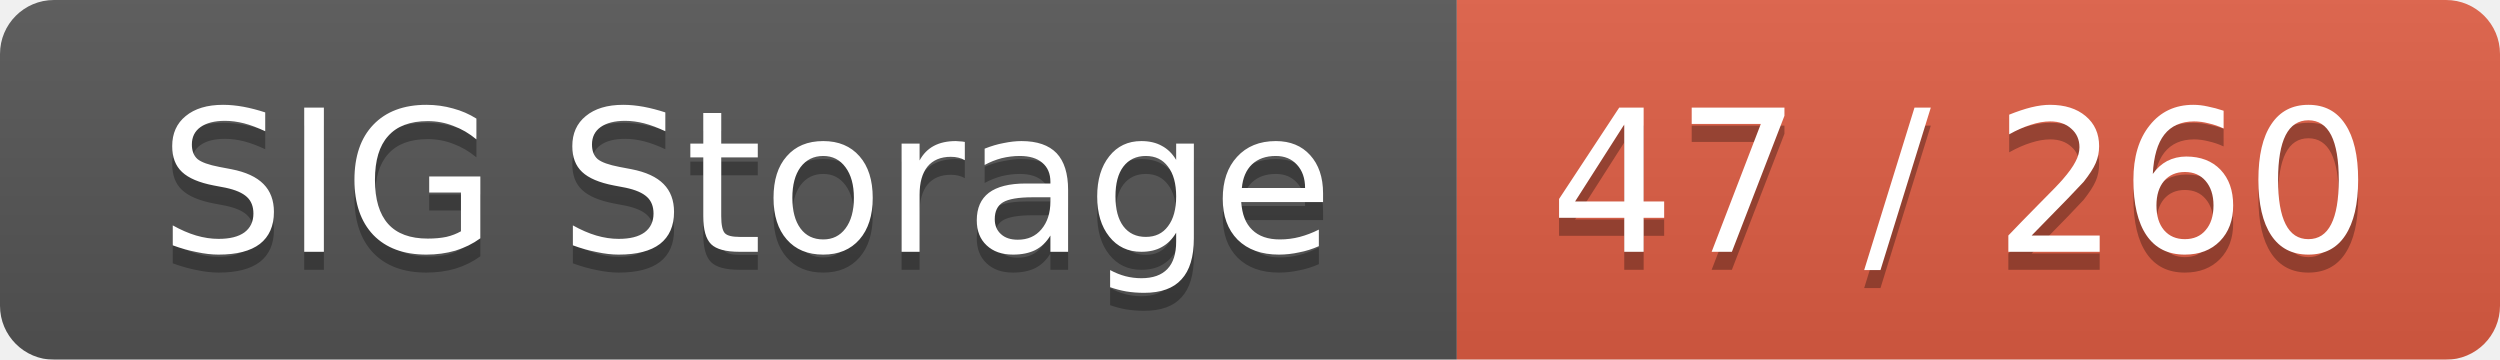
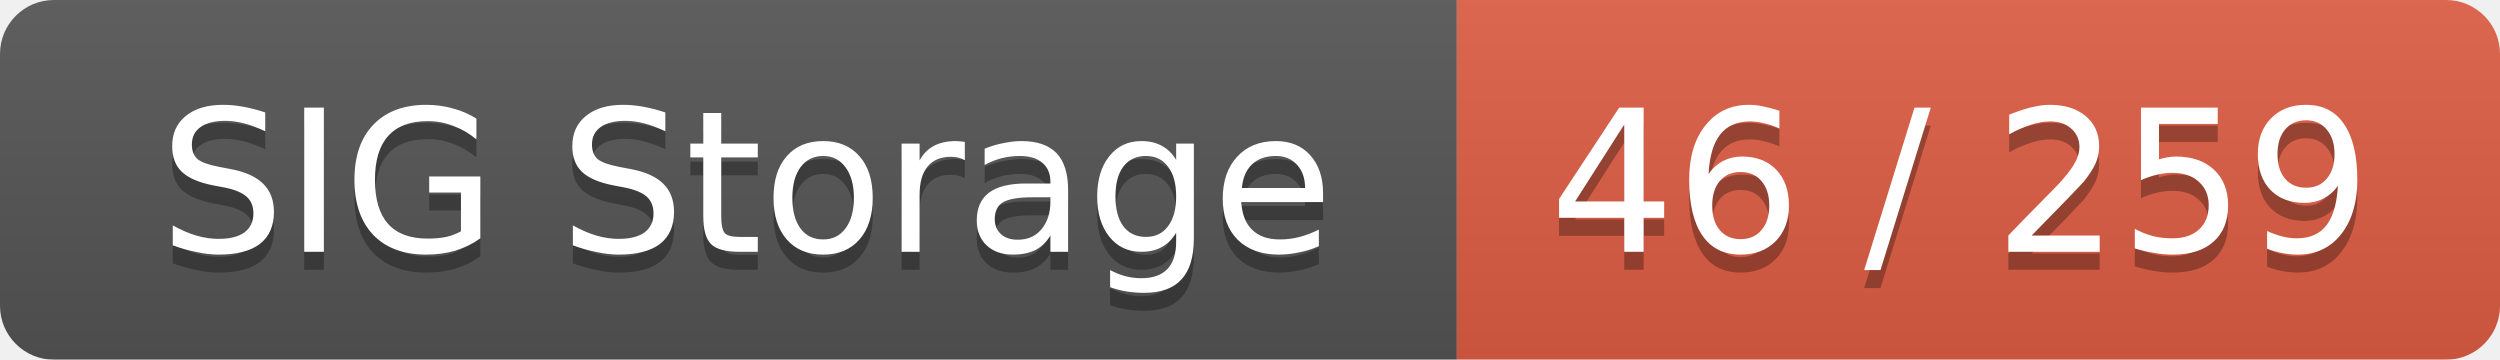
<svg xmlns="http://www.w3.org/2000/svg" width="139" height="20">
  <linearGradient id="smooth" x2="0" y2="100%">
    <stop offset="0" stop-color="#bbb" stop-opacity=".1" />
    <stop offset="1" stop-opacity=".1" />
  </linearGradient>
  <mask id="round">
    <rect width="139" height="20" rx="3" fill="#fff" />
  </mask>
  <g mask="url(#round)">
    <rect width="81" height="20" fill="#555" />
    <rect x="81" width="58" height="20" fill="#e05d44" />
    <rect width="139" height="20" fill="url(#smooth)" />
  </g>
  <g fill="#fff" text-anchor="middle" font-family="DejaVu Sans,Verdana,Geneva,sans-serif" font-size="11">
    <text x="41.5" y="15" fill="#010101" fill-opacity=".3">SIG Storage</text>
    <text x="41.5" y="14">SIG Storage</text>
-     <text x="109" y="15" fill="#010101" fill-opacity=".3">47 / 260</text>
-     <text x="109" y="14">47 / 260</text>
+     <text x="109" y="15" fill="#010101" fill-opacity=".3">46 / 259</text>
+     <text x="109" y="14">46 / 259</text>
  </g>
</svg>
